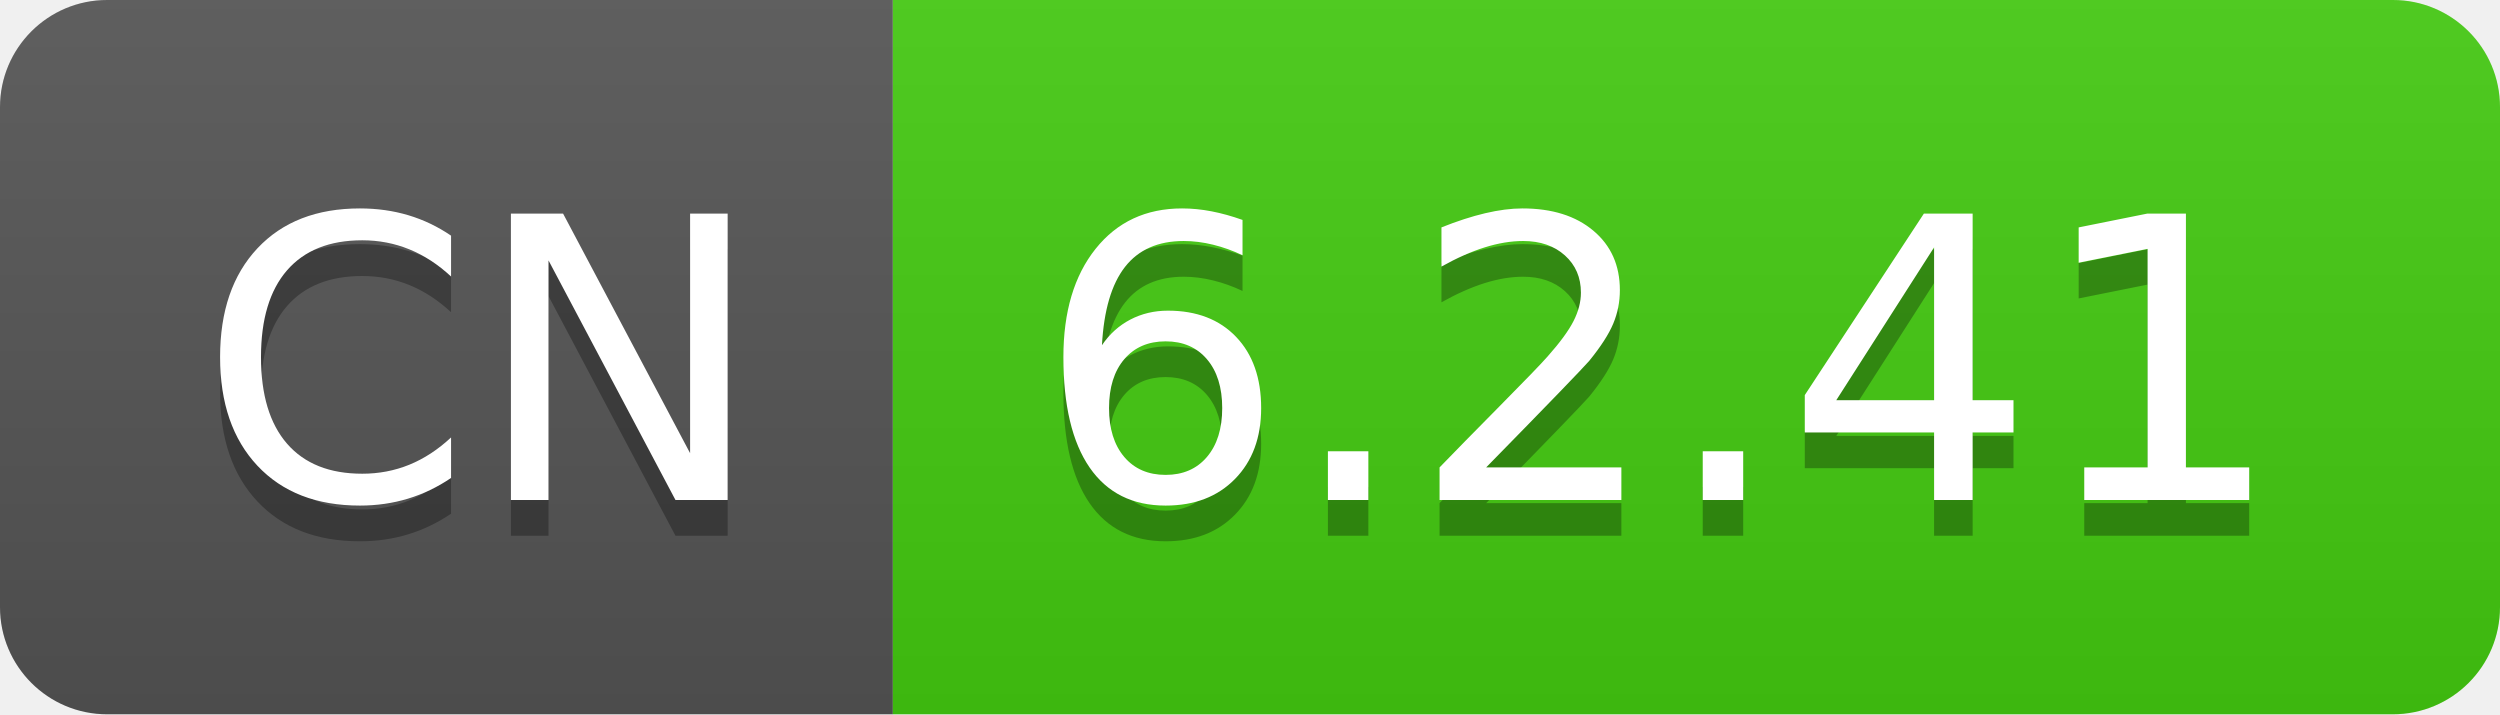
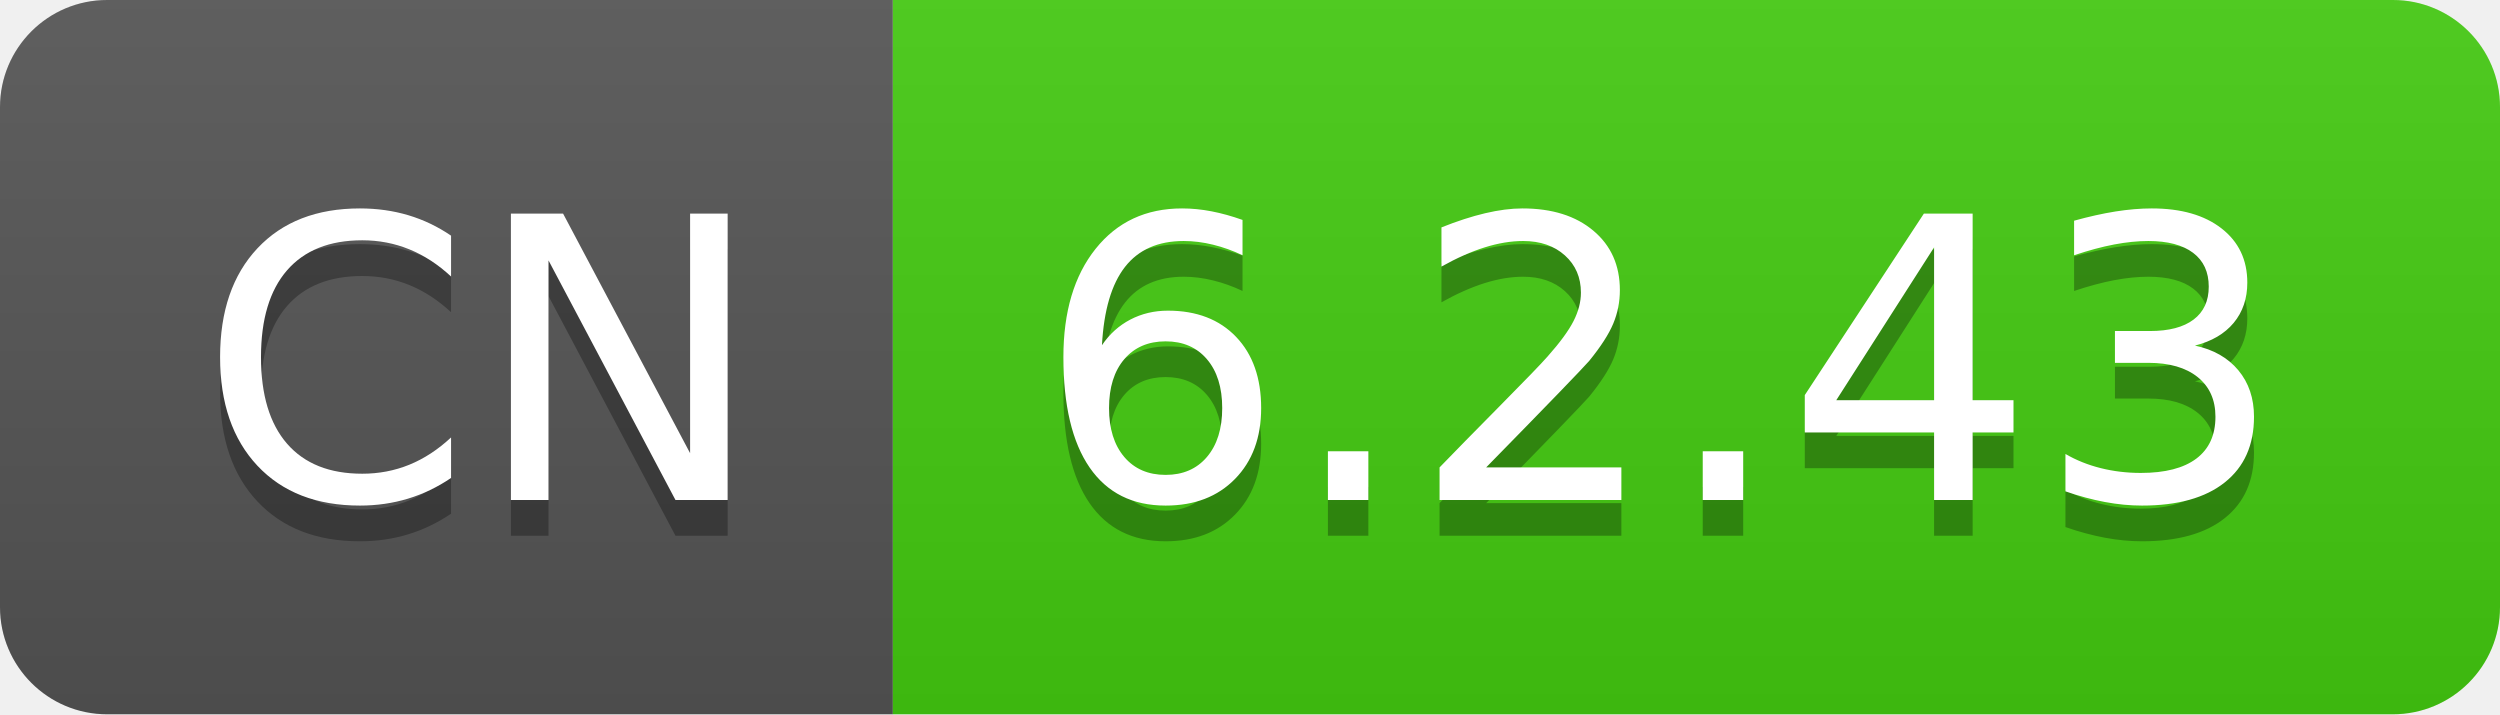
- <svg xmlns="http://www.w3.org/2000/svg" width="70" height="20" role="img" aria-label="CN: 6.2.41">
+ <svg xmlns="http://www.w3.org/2000/svg" width="70" height="20" role="img" aria-label="CN: 6.2.43">
  <linearGradient id="s" x2="0" y2="100%">
    <stop offset="0" stop-color="#bbb" stop-opacity=".1" />
    <stop offset="1" stop-opacity=".1" />
  </linearGradient>
  <clipPath id="r">
    <rect width="70" height="20" rx="3" fill="#fff" />
  </clipPath>
  <g clip-path="url(#r)">
    <rect width="25" height="20" fill="#555" />
    <rect x="25" width="45" height="20" fill="#4c1" />
    <rect width="70" height="20" fill="url(#s)" />
  </g>
  <g fill="#fff" text-anchor="middle" font-family="Verdana,Geneva,DejaVu Sans,sans-serif" text-rendering="geometricPrecision" font-size="110">
    <text aria-hidden="true" x="135" y="150" fill="#010101" fill-opacity=".3" transform="scale(.1)" textLength="150">CN</text>
    <text x="135" y="140" transform="scale(.1)" fill="#fff" textLength="150">CN</text>
-     <text aria-hidden="true" x="465" y="150" fill="#010101" fill-opacity=".3" transform="scale(.1)" textLength="350">6.2.41</text>
-     <text x="465" y="140" transform="scale(.1)" fill="#fff" textLength="350">6.2.41</text>
+     <text aria-hidden="true" x="465" y="150" fill="#010101" fill-opacity=".3" transform="scale(.1)" textLength="350">6.2.43</text>
+     <text x="465" y="140" transform="scale(.1)" fill="#fff" textLength="350">6.2.43</text>
  </g>
</svg>
